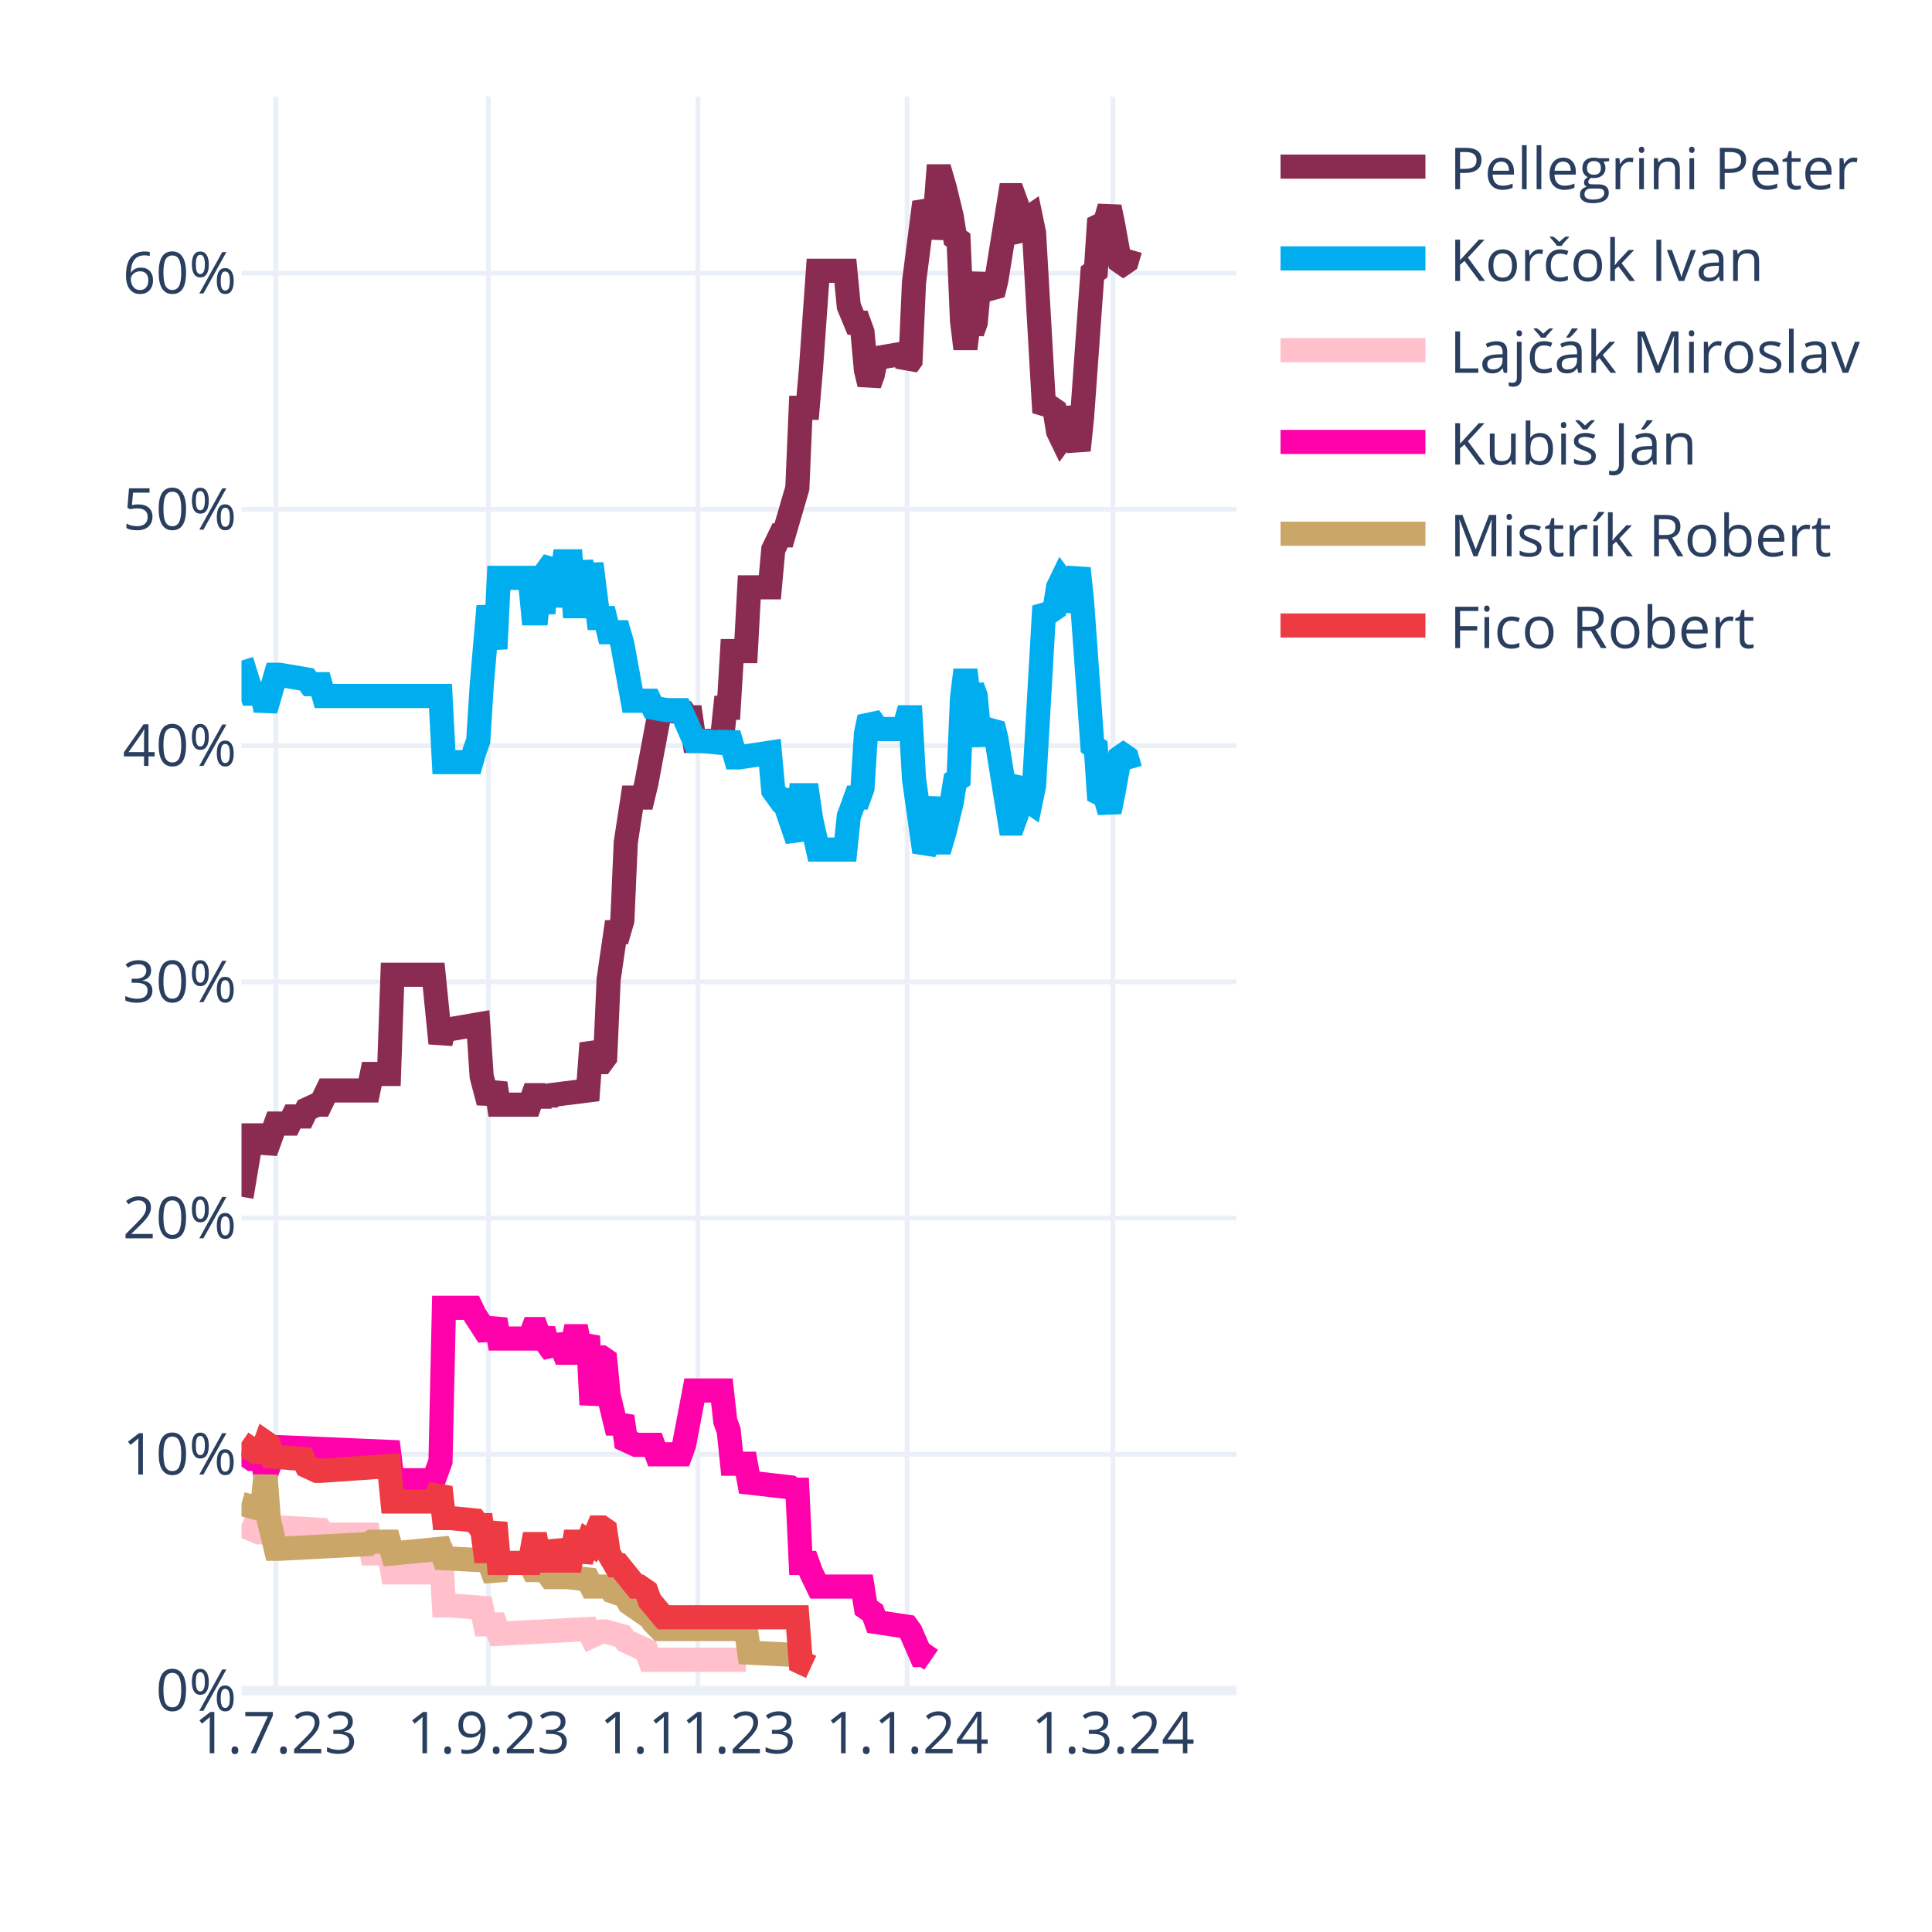
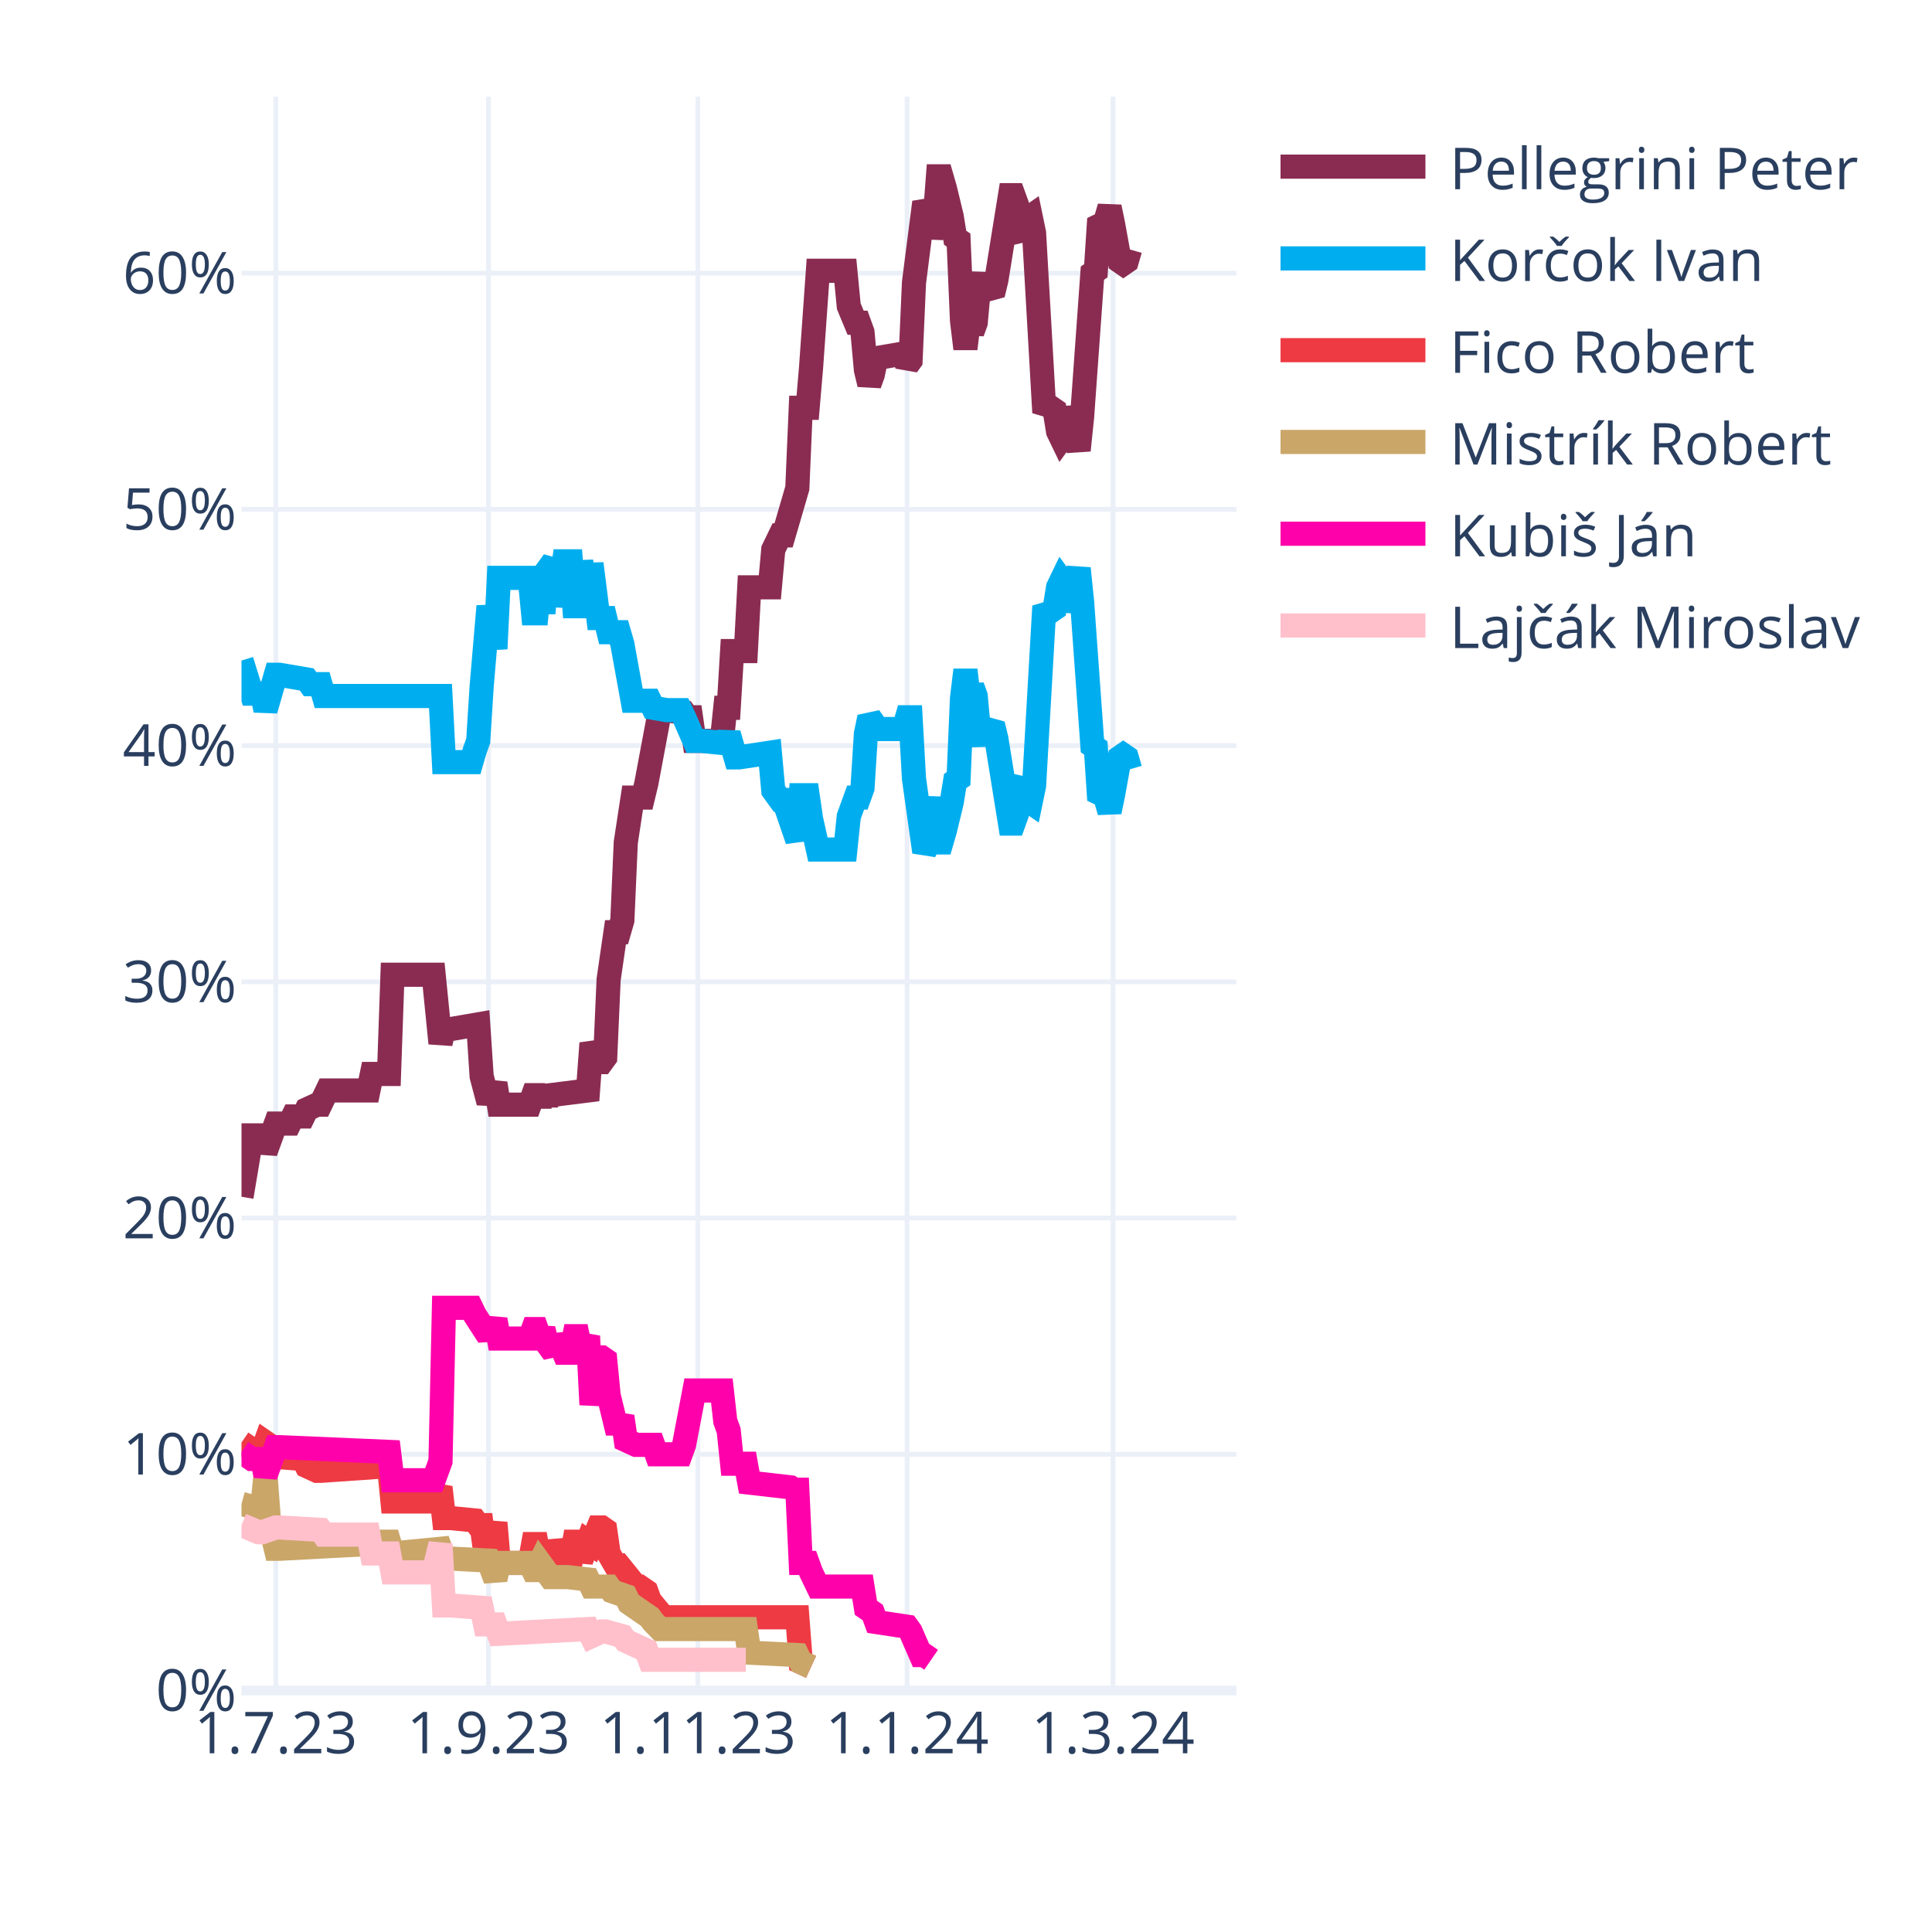
<svg xmlns="http://www.w3.org/2000/svg" class="main-svg" width="400" height="400" style="" viewBox="0 0 400 400">
  <rect x="0" y="0" width="400" height="400" style="fill: rgb(255, 255, 255); fill-opacity: 1;" />
-   <defs id="defs-11eca4">
+   <defs id="defs-deaae4">
    <g class="clips">
-       <clipPath id="clip11eca4xyplot" class="plotclip">
+       <clipPath id="clipdeaae4xyplot" class="plotclip">
        <rect width="206" height="330" />
      </clipPath>
-       <clipPath class="axesclip" id="clip11eca4x">
+       <clipPath class="axesclip" id="clipdeaae4x">
        <rect x="50" y="0" width="206" height="400" />
      </clipPath>
-       <clipPath class="axesclip" id="clip11eca4y">
+       <clipPath class="axesclip" id="clipdeaae4y">
        <rect x="0" y="20" width="400" height="330" />
      </clipPath>
-       <clipPath class="axesclip" id="clip11eca4xy">
+       <clipPath class="axesclip" id="clipdeaae4xy">
        <rect x="50" y="20" width="206" height="330" />
      </clipPath>
    </g>
    <g class="gradients" />
    <g class="patterns" />
  </defs>
  <g class="bglayer" />
  <g class="layer-below">
    <g class="imagelayer" />
    <g class="shapelayer" />
  </g>
  <g class="cartesianlayer">
    <g class="subplot xy">
      <g class="layer-subplot">
        <g class="shapelayer" />
        <g class="imagelayer" />
      </g>
      <g class="minor-gridlayer">
        <g class="x" />
        <g class="y" />
      </g>
      <g class="gridlayer">
        <g class="x">
          <path class="xgrid crisp" transform="translate(57.1,0)" d="M0,20v330" style="stroke: rgb(235, 240, 248); stroke-opacity: 1; stroke-width: 1px;" />
          <path class="xgrid crisp" transform="translate(101.14,0)" d="M0,20v330" style="stroke: rgb(235, 240, 248); stroke-opacity: 1; stroke-width: 1px;" />
          <path class="xgrid crisp" transform="translate(144.48,0)" d="M0,20v330" style="stroke: rgb(235, 240, 248); stroke-opacity: 1; stroke-width: 1px;" />
          <path class="xgrid crisp" transform="translate(187.81,0)" d="M0,20v330" style="stroke: rgb(235, 240, 248); stroke-opacity: 1; stroke-width: 1px;" />
          <path class="xgrid crisp" transform="translate(230.43,0)" d="M0,20v330" style="stroke: rgb(235, 240, 248); stroke-opacity: 1; stroke-width: 1px;" />
        </g>
        <g class="y">
          <path class="ygrid crisp" transform="translate(0,301.09)" d="M50,0h206" style="stroke: rgb(235, 240, 248); stroke-opacity: 1; stroke-width: 1px;" />
          <path class="ygrid crisp" transform="translate(0,252.18)" d="M50,0h206" style="stroke: rgb(235, 240, 248); stroke-opacity: 1; stroke-width: 1px;" />
          <path class="ygrid crisp" transform="translate(0,203.28)" d="M50,0h206" style="stroke: rgb(235, 240, 248); stroke-opacity: 1; stroke-width: 1px;" />
          <path class="ygrid crisp" transform="translate(0,154.37)" d="M50,0h206" style="stroke: rgb(235, 240, 248); stroke-opacity: 1; stroke-width: 1px;" />
          <path class="ygrid crisp" transform="translate(0,105.46)" d="M50,0h206" style="stroke: rgb(235, 240, 248); stroke-opacity: 1; stroke-width: 1px;" />
          <path class="ygrid crisp" transform="translate(0,56.55)" d="M50,0h206" style="stroke: rgb(235, 240, 248); stroke-opacity: 1; stroke-width: 1px;" />
        </g>
      </g>
      <g class="zerolinelayer">
        <path class="yzl zl crisp" transform="translate(0,350)" d="M50,0h206" style="stroke: rgb(235, 240, 248); stroke-opacity: 1; stroke-width: 2px;" />
      </g>
      <path class="xlines-below" />
      <path class="ylines-below" />
      <g class="overlines-below" />
      <g class="xaxislayer-below" />
      <g class="yaxislayer-below" />
      <g class="overaxes-below" />
-       <g class="plot" transform="translate(50,20)" clip-path="url(#clip11eca4xyplot)">
+       <g class="plot" transform="translate(50,20)" clip-path="url(#clipdeaae4xyplot)">
        <g class="scatterlayer mlayer">
-           <g class="trace scatter trace686672" style="stroke-miterlimit: 2; opacity: 1;">
+           <g class="trace scatter trace65e8d4" style="stroke-miterlimit: 2; opacity: 1;">
            <g class="fills" />
            <g class="errorbars" />
            <g class="lines">
              <path class="js-line" d="M0,227.78L2.13,215.07L2.84,215.07L4.26,215.07L4.97,218.49L7.1,212.62L7.81,212.62L9.94,212.62L10.66,211.15L12.79,211.15L13.5,209.69L15.63,208.71L16.34,208.71L17.76,205.77L18.47,205.77L26.28,205.77L26.99,202.35L30.54,202.35L31.26,181.81L39.78,181.81L41.2,195.99L41.91,193.06L43.33,193.06L49.01,192.08L49.72,202.84L51.14,208.22L51.86,206.26L52.57,204.31L53.28,208.71L59.67,208.71L60.38,206.75L61.09,206.75L61.8,208.71L62.51,206.75L63.22,208.22L63.93,206.75L71.74,205.77L72.46,195.99L73.88,199.9L74.59,199.9L75.3,198.93L76.01,182.79L77.43,173.01L78.14,173.01L78.85,170.56L79.56,154.42L80.98,145.13L81.69,145.13L83.11,145.13L83.82,142.19L86.66,127.03L87.37,127.03L91.63,127.52L92.34,128.5L93.06,128.5L93.77,133.39L99.45,133.39L100.16,126.54L100.87,126.54L101.58,114.8L104.42,114.8L105.13,101.6L109.39,101.6L110.1,93.77L111.52,90.84L112.23,90.84L115.08,81.06L115.79,64.43L117.21,64.43L117.92,56.12L119.34,36.06L120.05,36.06L125.02,36.06L125.73,43.4L127.15,46.82L127.86,46.82L128.57,48.78L129.28,56.6L129.99,59.54L130.7,57.58L131.41,54.16L137.1,53.18L137.81,55.63L138.52,54.65L139.23,38.51L141.36,21.88L142.07,23.35L142.78,29.22L143.49,25.79L144.2,16.5L144.91,16.5L145.62,18.95L147.04,24.81L147.75,29.22L148.46,29.71L149.17,46.33L149.88,52.2L150.59,46.33L151.3,48.78L152.01,46.82L152.72,39L153.43,37.04L154.14,39.49L155.57,40.95L156.28,38.02L159.12,20.41L159.83,20.41L160.54,22.37L161.25,28.24L161.96,29.22L162.67,25.3L163.38,24.81L164.09,28.24L166.22,65.41L166.93,64.43L167.64,64.43L168.35,64.92L169.06,69.32L169.77,70.79L170.48,69.81L171.19,64.43L173.32,73.23L174.03,66.39L176.17,36.55L176.88,36.06L177.59,25.3L178.3,25.79L179.01,25.3L179.72,22.86L180.43,26.28L181.85,34.11L182.56,34.6L183.27,34.11L183.98,31.66" style="vector-effect: none; fill: none; stroke: rgb(138, 44, 81); stroke-opacity: 1; stroke-width: 5px; opacity: 1;" />
            </g>
            <g class="points" />
            <g class="text" />
          </g>
-           <g class="trace scatter trace42ba82" style="stroke-miterlimit: 2; opacity: 1;">
+           <g class="trace scatter trace3d8ec2" style="stroke-miterlimit: 2; opacity: 1;">
            <g class="fills" />
            <g class="errorbars" />
            <g class="lines">
              <path class="js-line" d="M0,116.76L2.13,123.61L2.84,123.61L4.26,123.61L4.97,127.03L7.1,119.7L7.81,119.7L13.5,120.67L14.21,121.65L16.34,121.65L17.05,124.1L41.2,124.1L41.91,137.79L47.59,137.79L48.3,135.35L49.01,133.39L49.72,122.14L51.14,105.51L51.86,109.91L52.57,114.32L53.28,99.64L59.67,99.64L60.38,106.98L61.09,106.98L61.8,99.64L62.51,106.98L63.22,98.18L64.64,96.22L65.35,105.51L66.77,96.22L67.48,96.22L68.19,96.22L68.9,105.51L69.61,105.51L70.32,96.22L71.74,105.51L72.46,96.71L73.88,107.96L74.59,107.96L75.3,107.96L76.01,110.89L78.14,110.89L78.85,113.34L80.98,125.08L81.69,125.08L84.53,125.08L85.24,126.54L88.08,127.03L88.79,127.03L90.92,127.03L91.63,128.5L93.77,133.39L95.19,133.39L100.16,133.88L100.87,131.92L102.29,136.81L103,136.81L109.39,135.84L110.1,143.66L111.52,145.62L112.23,145.62L115.08,153.93L115.79,144.64L117.21,144.64L117.92,149.53L119.34,155.89L120.05,155.89L125.02,155.89L125.73,149.04L127.15,145.13L127.86,145.13L128.57,143.17L129.28,131.92L129.99,128.5L130.7,129.48L131.41,130.94L137.1,130.94L137.81,128.5L138.52,128.5L139.23,141.22L141.36,156.38L142.07,154.91L143.49,145.13L144.2,154.42L144.91,154.42L145.62,151.98L147.04,146.11L147.75,141.7L148.46,141.22L149.17,124.59L149.88,118.72L150.59,124.59L151.3,122.14L152.01,124.1L152.72,131.92L153.43,133.88L154.14,131.43L155.57,129.97L156.28,132.9L159.12,150.51L159.83,150.51L160.54,148.55L161.25,142.68L161.96,141.7L162.67,145.62L163.38,146.11L164.09,142.68L166.22,105.51L166.93,106.49L167.64,106.49L168.35,106L169.06,101.6L169.77,100.13L170.48,101.11L171.19,106.49L173.32,97.69L174.03,104.53L176.17,134.37L176.88,134.86L177.59,145.62L178.3,145.13L179.01,145.62L179.72,148.06L180.43,144.64L181.85,136.81L182.56,136.32L183.27,136.81L183.98,139.26" style="vector-effect: none; fill: none; stroke: rgb(0, 174, 239); stroke-opacity: 1; stroke-width: 5px; opacity: 1;" />
            </g>
            <g class="points" />
            <g class="text" />
          </g>
-           <g class="trace scatter tracecedd07" style="stroke-miterlimit: 2; opacity: 1;">
+           <g class="trace scatter trace2b0783" style="stroke-miterlimit: 2; opacity: 1;">
+             <g class="fills" />
+             <g class="errorbars" />
+             <g class="lines">
+               <path class="js-line" d="M0,278.65L2.84,280.6L3.55,280.6L4.26,280.6L4.97,278.65L5.68,279.14L6.39,281.58L12.79,282.07L13.5,283.54L15.63,284.52L16.34,284.52L30.54,283.54L31.26,290.87L39.78,290.87L41.2,287.94L41.91,294.3L43.33,294.3L48.3,294.79L49.01,295.76L49.72,295.76L50.43,301.14L51.14,301.14L51.86,298.21L52.57,295.28L53.28,303.59L59.67,303.59L60.38,299.68L61.09,299.68L61.8,303.59L62.51,299.68L63.22,303.1L64.64,303.1L65.35,299.19L66.77,303.1L67.48,303.1L68.19,303.1L68.9,299.19L69.61,299.19L70.32,303.1L71.74,299.19L72.46,299.68L73.88,296.25L74.59,296.25L75.3,296.74L76.01,301.63L77.43,304.08L78.14,304.08L81.69,308.48L82.4,308.48L83.82,309.46L84.53,311.41L87.37,314.84L88.08,314.84L115.08,314.84L115.79,324.13L117.92,325.11" style="vector-effect: none; fill: none; stroke: rgb(238, 58, 67); stroke-opacity: 1; stroke-width: 5px; opacity: 1;" />
+             </g>
+             <g class="points" />
+             <g class="text" />
+           </g>
+           <g class="trace scatter trace84af54" style="stroke-miterlimit: 2; opacity: 1;">
+             <g class="fills" />
+             <g class="errorbars" />
+             <g class="lines">
+               <path class="js-line" d="M0,291.36L3.55,292.34L4.26,292.34L4.97,285.49L5.68,294.79L7.1,300.66L7.81,300.66L26.28,299.68L26.99,299.19L30.54,299.19L31.26,301.63L41.2,300.66L41.91,302.61L51.14,303.1L51.86,305.06L52.57,307.01L53.28,303.59L59.67,303.59L60.38,305.06L61.09,305.06L61.8,303.59L63.93,306.52L64.64,306.52L66.77,306.52L67.48,306.52L71.74,307.01L72.46,308.48L76.01,308.48L76.72,309.46L79.56,310.44L80.27,311.9L84.53,314.84L85.24,315.82L86.66,317.28L87.37,317.28L104.42,317.28L105.13,322.17L115.08,322.66L115.79,324.13L117.92,325.11" style="vector-effect: none; fill: none; stroke: rgb(202, 166, 105); stroke-opacity: 1; stroke-width: 5px; opacity: 1;" />
+             </g>
+             <g class="points" />
+             <g class="text" />
+           </g>
+           <g class="trace scatter trace95f737" style="stroke-miterlimit: 2; opacity: 1;">
+             <g class="fills" />
+             <g class="errorbars" />
+             <g class="lines">
+               <path class="js-line" d="M0,280.6L2.13,282.07L2.84,282.07L4.26,282.07L4.97,285.49L7.1,279.62L7.81,279.62L30.54,280.6L31.26,286.47L39.78,286.47L41.2,282.56L41.91,250.77L43.33,250.77L47.59,250.77L48.3,252.24L51.14,256.64L51.86,255.17L52.57,253.21L53.28,257.13L59.67,257.13L60.38,255.17L61.09,255.17L61.8,257.13L62.51,255.17L63.22,258.11L64.64,260.06L65.35,256.64L66.77,260.06L67.48,260.06L68.19,260.06L68.9,256.64L69.61,256.64L70.32,260.06L71.74,256.64L72.46,270.82L73.88,261.04L74.59,261.04L75.3,261.53L76.01,268.87L77.43,274.73L78.14,274.73L78.85,273.27L79.56,278.16L81.69,279.14L82.4,279.14L85.24,279.14L85.95,281.09L90.92,281.09L91.63,279.14L93.77,267.89L95.19,267.89L99.45,267.89L100.16,274.24L100.87,276.2L101.58,283.05L104.42,283.05L105.13,286.96L113.66,287.94L114.37,288.43L115.08,288.43L115.79,303.59L117.21,303.59L117.92,305.55L119.34,308.48L120.05,308.48L128.57,308.48L129.28,312.88L130.7,313.86L131.41,315.82L137.81,316.79L138.52,317.77L140.65,322.66L141.36,322.66L142.78,323.64" style="vector-effect: none; fill: none; stroke: rgb(255, 1, 170); stroke-opacity: 1; stroke-width: 5px; opacity: 1;" />
+             </g>
+             <g class="points" />
+             <g class="text" />
+           </g>
+           <g class="trace scatter trace1f64e5" style="stroke-miterlimit: 2; opacity: 1;">
            <g class="fills" />
            <g class="errorbars" />
            <g class="lines">
              <path class="js-line" d="M0,295.76L3.55,297.23L4.26,297.23L7.1,296.25L7.81,296.25L16.34,296.74L17.05,297.72L26.28,297.72L26.99,301.63L30.54,301.63L31.26,305.55L39.78,305.55L41.2,299.68L41.91,312.39L43.33,312.39L49.72,312.88L50.43,316.31L52.57,316.31L53.28,318.26L71.74,317.28L72.46,318.75L74.59,317.77L75.3,317.77L78.85,318.75L79.56,319.73L83.82,321.69L84.53,323.64L104.42,323.64" style="vector-effect: none; fill: none; stroke: rgb(255, 192, 203); stroke-opacity: 1; stroke-width: 5px; opacity: 1;" />
-             </g>
-             <g class="points" />
-             <g class="text" />
-           </g>
-           <g class="trace scatter tracef55d4c" style="stroke-miterlimit: 2; opacity: 1;">
-             <g class="fills" />
-             <g class="errorbars" />
-             <g class="lines">
-               <path class="js-line" d="M0,280.6L2.13,282.07L2.84,282.07L4.26,282.07L4.97,285.49L7.1,279.62L7.81,279.62L30.54,280.6L31.26,286.47L39.78,286.47L41.2,282.56L41.91,250.77L43.33,250.77L47.59,250.77L48.3,252.24L51.14,256.64L51.86,255.17L52.57,253.21L53.28,257.13L59.67,257.13L60.38,255.17L61.09,255.17L61.8,257.13L62.51,255.17L63.22,258.11L64.64,260.06L65.35,256.64L66.77,260.06L67.48,260.06L68.19,260.06L68.9,256.64L69.61,256.64L70.32,260.06L71.74,256.64L72.46,270.82L73.88,261.04L74.59,261.04L75.3,261.53L76.01,268.87L77.43,274.73L78.14,274.73L78.85,273.27L79.56,278.16L81.69,279.14L82.4,279.14L85.24,279.14L85.95,281.09L90.92,281.09L91.63,279.14L93.77,267.89L95.19,267.89L99.45,267.89L100.16,274.24L100.87,276.2L101.58,283.05L104.42,283.05L105.13,286.96L113.66,287.94L114.37,288.43L115.08,288.43L115.79,303.59L117.21,303.59L117.92,305.55L119.34,308.48L120.05,308.48L128.57,308.48L129.28,312.88L130.7,313.86L131.41,315.82L137.81,316.79L138.52,317.77L140.65,322.66L141.36,322.66L142.78,323.64" style="vector-effect: none; fill: none; stroke: rgb(255, 1, 170); stroke-opacity: 1; stroke-width: 5px; opacity: 1;" />
-             </g>
-             <g class="points" />
-             <g class="text" />
-           </g>
-           <g class="trace scatter trace3bf2ac" style="stroke-miterlimit: 2; opacity: 1;">
-             <g class="fills" />
-             <g class="errorbars" />
-             <g class="lines">
-               <path class="js-line" d="M0,291.36L3.55,292.34L4.26,292.34L4.97,285.49L5.68,294.79L7.1,300.66L7.81,300.66L26.28,299.68L26.99,299.19L30.54,299.19L31.26,301.63L41.2,300.66L41.91,302.61L51.14,303.1L51.86,305.06L52.57,307.01L53.28,303.59L59.67,303.59L60.38,305.06L61.09,305.06L61.8,303.59L63.93,306.52L64.64,306.52L66.77,306.52L67.48,306.52L71.74,307.01L72.46,308.48L76.01,308.48L76.72,309.46L79.56,310.44L80.27,311.9L84.53,314.84L85.24,315.82L86.66,317.28L87.37,317.28L104.42,317.28L105.13,322.17L115.08,322.66L115.79,324.13L117.92,325.11" style="vector-effect: none; fill: none; stroke: rgb(202, 166, 105); stroke-opacity: 1; stroke-width: 5px; opacity: 1;" />
-             </g>
-             <g class="points" />
-             <g class="text" />
-           </g>
-           <g class="trace scatter trace9fede3" style="stroke-miterlimit: 2; opacity: 1;">
-             <g class="fills" />
-             <g class="errorbars" />
-             <g class="lines">
-               <path class="js-line" d="M0,278.65L2.84,280.6L3.55,280.6L4.26,280.6L4.97,278.65L5.68,279.14L6.39,281.58L12.79,282.07L13.5,283.54L15.63,284.52L16.34,284.52L30.54,283.54L31.26,290.87L39.78,290.87L41.2,287.94L41.91,294.3L43.33,294.3L48.3,294.79L49.01,295.76L49.72,295.76L50.43,301.14L51.14,301.14L51.86,298.21L52.57,295.28L53.28,303.59L59.67,303.59L60.38,299.68L61.09,299.68L61.8,303.59L62.51,299.68L63.22,303.1L64.64,303.1L65.35,299.19L66.77,303.1L67.48,303.1L68.19,303.1L68.9,299.19L69.61,299.19L70.32,303.1L71.74,299.19L72.46,299.68L73.88,296.25L74.59,296.25L75.3,296.74L76.01,301.63L77.43,304.08L78.14,304.08L81.69,308.48L82.4,308.48L83.82,309.46L84.53,311.41L87.37,314.84L88.08,314.84L115.08,314.84L115.79,324.13L117.92,325.11" style="vector-effect: none; fill: none; stroke: rgb(238, 58, 67); stroke-opacity: 1; stroke-width: 5px; opacity: 1;" />
            </g>
            <g class="points" />
            <g class="text" />
          </g>
        </g>
      </g>
      <g class="overplot" />
      <path class="xlines-above crisp" d="M0,0" style="fill: none;" />
      <path class="ylines-above crisp" d="M0,0" style="fill: none;" />
      <g class="overlines-above" />
      <g class="xaxislayer-above">
        <g class="xtick">
          <text text-anchor="middle" x="0" y="363" transform="translate(57.1,0)" style="font-family: 'Open Sans', verdana, arial, sans-serif; font-size: 12px; fill: rgb(42, 63, 95); fill-opacity: 1; white-space: pre; opacity: 1;">1.7.23</text>
        </g>
        <g class="xtick">
          <text text-anchor="middle" x="0" y="363" style="font-family: 'Open Sans', verdana, arial, sans-serif; font-size: 12px; fill: rgb(42, 63, 95); fill-opacity: 1; white-space: pre; opacity: 1;" transform="translate(101.14,0)">1.9.23</text>
        </g>
        <g class="xtick">
          <text text-anchor="middle" x="0" y="363" style="font-family: 'Open Sans', verdana, arial, sans-serif; font-size: 12px; fill: rgb(42, 63, 95); fill-opacity: 1; white-space: pre; opacity: 1;" transform="translate(144.48,0)">1.11.23</text>
        </g>
        <g class="xtick">
          <text text-anchor="middle" x="0" y="363" style="font-family: 'Open Sans', verdana, arial, sans-serif; font-size: 12px; fill: rgb(42, 63, 95); fill-opacity: 1; white-space: pre; opacity: 1;" transform="translate(187.81,0)">1.1.24</text>
        </g>
        <g class="xtick">
          <text text-anchor="middle" x="0" y="363" style="font-family: 'Open Sans', verdana, arial, sans-serif; font-size: 12px; fill: rgb(42, 63, 95); fill-opacity: 1; white-space: pre; opacity: 1;" transform="translate(230.43,0)">1.3.24</text>
        </g>
      </g>
      <g class="yaxislayer-above">
        <g class="ytick">
          <text text-anchor="end" x="49" y="4.2" transform="translate(0,350)" style="font-family: 'Open Sans', verdana, arial, sans-serif; font-size: 12px; fill: rgb(42, 63, 95); fill-opacity: 1; white-space: pre; opacity: 1;">0%</text>
        </g>
        <g class="ytick">
          <text text-anchor="end" x="49" y="4.2" style="font-family: 'Open Sans', verdana, arial, sans-serif; font-size: 12px; fill: rgb(42, 63, 95); fill-opacity: 1; white-space: pre; opacity: 1;" transform="translate(0,301.09)">10%</text>
        </g>
        <g class="ytick">
          <text text-anchor="end" x="49" y="4.2" style="font-family: 'Open Sans', verdana, arial, sans-serif; font-size: 12px; fill: rgb(42, 63, 95); fill-opacity: 1; white-space: pre; opacity: 1;" transform="translate(0,252.18)">20%</text>
        </g>
        <g class="ytick">
          <text text-anchor="end" x="49" y="4.2" style="font-family: 'Open Sans', verdana, arial, sans-serif; font-size: 12px; fill: rgb(42, 63, 95); fill-opacity: 1; white-space: pre; opacity: 1;" transform="translate(0,203.28)">30%</text>
        </g>
        <g class="ytick">
          <text text-anchor="end" x="49" y="4.2" style="font-family: 'Open Sans', verdana, arial, sans-serif; font-size: 12px; fill: rgb(42, 63, 95); fill-opacity: 1; white-space: pre; opacity: 1;" transform="translate(0,154.37)">40%</text>
        </g>
        <g class="ytick">
          <text text-anchor="end" x="49" y="4.2" style="font-family: 'Open Sans', verdana, arial, sans-serif; font-size: 12px; fill: rgb(42, 63, 95); fill-opacity: 1; white-space: pre; opacity: 1;" transform="translate(0,105.46)">50%</text>
        </g>
        <g class="ytick">
          <text text-anchor="end" x="49" y="4.2" style="font-family: 'Open Sans', verdana, arial, sans-serif; font-size: 12px; fill: rgb(42, 63, 95); fill-opacity: 1; white-space: pre; opacity: 1;" transform="translate(0,56.55)">60%</text>
        </g>
      </g>
      <g class="overaxes-above" />
    </g>
  </g>
  <g class="polarlayer" />
  <g class="smithlayer" />
  <g class="ternarylayer" />
  <g class="geolayer" />
  <g class="funnelarealayer" />
  <g class="pielayer" />
  <g class="iciclelayer" />
  <g class="treemaplayer" />
  <g class="sunburstlayer" />
  <g class="glimages" />
-   <defs id="topdefs-11eca4">
+   <defs id="topdefs-deaae4">
    <g class="clips" />
-     <clipPath id="legend11eca4">
+     <clipPath id="legenddeaae4">
      <rect width="128" height="124" x="0" y="0" />
    </clipPath>
  </defs>
  <g class="layer-above">
    <g class="imagelayer" />
    <g class="shapelayer" />
  </g>
  <g class="infolayer">
    <g class="legend" pointer-events="all" transform="translate(260.12,20)">
      <rect class="bg" shape-rendering="crispEdges" width="128" height="124" x="0" y="0" style="stroke: rgb(68, 68, 68); stroke-opacity: 1; fill: rgb(255, 255, 255); fill-opacity: 1; stroke-width: 0px;" />
-       <g class="scrollbox" transform="" clip-path="url(#legend11eca4)">
+       <g class="scrollbox" transform="" clip-path="url(#legenddeaae4)">
        <g class="groups">
          <g class="traces" transform="translate(0,14.5)" style="opacity: 1;">
            <text class="legendtext" text-anchor="start" x="40" y="4.68" style="font-family: 'Open Sans', verdana, arial, sans-serif; font-size: 12px; fill: rgb(42, 63, 95); fill-opacity: 1; white-space: pre;">Pellegrini Peter</text>
            <g class="layers" style="opacity: 1;">
              <g class="legendfill" />
              <g class="legendlines">
                <path class="js-line" d="M5,0h30" style="fill: none; stroke: rgb(138, 44, 81); stroke-opacity: 1; stroke-width: 5px;" />
              </g>
              <g class="legendsymbols">
                <g class="legendpoints" />
              </g>
            </g>
            <rect class="legendtoggle" x="0" y="-9.5" width="122.703" height="19" style="fill: rgb(0, 0, 0); fill-opacity: 0;" />
          </g>
          <g class="traces" transform="translate(0,33.5)" style="opacity: 1;">
            <text class="legendtext" text-anchor="start" x="40" y="4.68" style="font-family: 'Open Sans', verdana, arial, sans-serif; font-size: 12px; fill: rgb(42, 63, 95); fill-opacity: 1; white-space: pre;">Korčok Ivan</text>
            <g class="layers" style="opacity: 1;">
              <g class="legendfill" />
              <g class="legendlines">
                <path class="js-line" d="M5,0h30" style="fill: none; stroke: rgb(0, 174, 239); stroke-opacity: 1; stroke-width: 5px;" />
              </g>
              <g class="legendsymbols">
                <g class="legendpoints" />
              </g>
            </g>
            <rect class="legendtoggle" x="0" y="-9.5" width="122.703" height="19" style="fill: rgb(0, 0, 0); fill-opacity: 0;" />
          </g>
          <g class="traces" transform="translate(0,52.5)" style="opacity: 1;">
+             <text class="legendtext" text-anchor="start" x="40" y="4.68" style="font-family: 'Open Sans', verdana, arial, sans-serif; font-size: 12px; fill: rgb(42, 63, 95); fill-opacity: 1; white-space: pre;">Fico Robert</text>
+             <g class="layers" style="opacity: 1;">
+               <g class="legendfill" />
+               <g class="legendlines">
+                 <path class="js-line" d="M5,0h30" style="fill: none; stroke: rgb(238, 58, 67); stroke-opacity: 1; stroke-width: 5px;" />
+               </g>
+               <g class="legendsymbols">
+                 <g class="legendpoints" />
+               </g>
+             </g>
+             <rect class="legendtoggle" x="0" y="-9.5" width="122.703" height="19" style="fill: rgb(0, 0, 0); fill-opacity: 0;" />
+           </g>
+           <g class="traces" transform="translate(0,71.5)" style="opacity: 1;">
+             <text class="legendtext" text-anchor="start" x="40" y="4.68" style="font-family: 'Open Sans', verdana, arial, sans-serif; font-size: 12px; fill: rgb(42, 63, 95); fill-opacity: 1; white-space: pre;">Mistrík Robert</text>
+             <g class="layers" style="opacity: 1;">
+               <g class="legendfill" />
+               <g class="legendlines">
+                 <path class="js-line" d="M5,0h30" style="fill: none; stroke: rgb(202, 166, 105); stroke-opacity: 1; stroke-width: 5px;" />
+               </g>
+               <g class="legendsymbols">
+                 <g class="legendpoints" />
+               </g>
+             </g>
+             <rect class="legendtoggle" x="0" y="-9.5" width="122.703" height="19" style="fill: rgb(0, 0, 0); fill-opacity: 0;" />
+           </g>
+           <g class="traces" transform="translate(0,90.5)" style="opacity: 1;">
+             <text class="legendtext" text-anchor="start" x="40" y="4.68" style="font-family: 'Open Sans', verdana, arial, sans-serif; font-size: 12px; fill: rgb(42, 63, 95); fill-opacity: 1; white-space: pre;">Kubiš Ján</text>
+             <g class="layers" style="opacity: 1;">
+               <g class="legendfill" />
+               <g class="legendlines">
+                 <path class="js-line" d="M5,0h30" style="fill: none; stroke: rgb(255, 1, 170); stroke-opacity: 1; stroke-width: 5px;" />
+               </g>
+               <g class="legendsymbols">
+                 <g class="legendpoints" />
+               </g>
+             </g>
+             <rect class="legendtoggle" x="0" y="-9.5" width="122.703" height="19" style="fill: rgb(0, 0, 0); fill-opacity: 0;" />
+           </g>
+           <g class="traces" transform="translate(0,109.5)" style="opacity: 1;">
            <text class="legendtext" text-anchor="start" x="40" y="4.68" style="font-family: 'Open Sans', verdana, arial, sans-serif; font-size: 12px; fill: rgb(42, 63, 95); fill-opacity: 1; white-space: pre;">Lajčák Miroslav</text>
            <g class="layers" style="opacity: 1;">
              <g class="legendfill" />
              <g class="legendlines">
                <path class="js-line" d="M5,0h30" style="fill: none; stroke: rgb(255, 192, 203); stroke-opacity: 1; stroke-width: 5px;" />
-               </g>
-               <g class="legendsymbols">
-                 <g class="legendpoints" />
-               </g>
-             </g>
-             <rect class="legendtoggle" x="0" y="-9.5" width="122.703" height="19" style="fill: rgb(0, 0, 0); fill-opacity: 0;" />
-           </g>
-           <g class="traces" transform="translate(0,71.5)" style="opacity: 1;">
-             <text class="legendtext" text-anchor="start" x="40" y="4.68" style="font-family: 'Open Sans', verdana, arial, sans-serif; font-size: 12px; fill: rgb(42, 63, 95); fill-opacity: 1; white-space: pre;">Kubiš Ján</text>
-             <g class="layers" style="opacity: 1;">
-               <g class="legendfill" />
-               <g class="legendlines">
-                 <path class="js-line" d="M5,0h30" style="fill: none; stroke: rgb(255, 1, 170); stroke-opacity: 1; stroke-width: 5px;" />
-               </g>
-               <g class="legendsymbols">
-                 <g class="legendpoints" />
-               </g>
-             </g>
-             <rect class="legendtoggle" x="0" y="-9.5" width="122.703" height="19" style="fill: rgb(0, 0, 0); fill-opacity: 0;" />
-           </g>
-           <g class="traces" transform="translate(0,90.5)" style="opacity: 1;">
-             <text class="legendtext" text-anchor="start" x="40" y="4.68" style="font-family: 'Open Sans', verdana, arial, sans-serif; font-size: 12px; fill: rgb(42, 63, 95); fill-opacity: 1; white-space: pre;">Mistrík Robert</text>
-             <g class="layers" style="opacity: 1;">
-               <g class="legendfill" />
-               <g class="legendlines">
-                 <path class="js-line" d="M5,0h30" style="fill: none; stroke: rgb(202, 166, 105); stroke-opacity: 1; stroke-width: 5px;" />
-               </g>
-               <g class="legendsymbols">
-                 <g class="legendpoints" />
-               </g>
-             </g>
-             <rect class="legendtoggle" x="0" y="-9.5" width="122.703" height="19" style="fill: rgb(0, 0, 0); fill-opacity: 0;" />
-           </g>
-           <g class="traces" transform="translate(0,109.5)" style="opacity: 1;">
-             <text class="legendtext" text-anchor="start" x="40" y="4.68" style="font-family: 'Open Sans', verdana, arial, sans-serif; font-size: 12px; fill: rgb(42, 63, 95); fill-opacity: 1; white-space: pre;">Fico Robert</text>
-             <g class="layers" style="opacity: 1;">
-               <g class="legendfill" />
-               <g class="legendlines">
-                 <path class="js-line" d="M5,0h30" style="fill: none; stroke: rgb(238, 58, 67); stroke-opacity: 1; stroke-width: 5px;" />
              </g>
              <g class="legendsymbols">
                <g class="legendpoints" />
              </g>
            </g>
            <rect class="legendtoggle" x="0" y="-9.5" width="122.703" height="19" style="fill: rgb(0, 0, 0); fill-opacity: 0;" />
          </g>
        </g>
      </g>
      <rect class="scrollbar" rx="20" ry="3" width="0" height="0" x="0" y="0" style="fill: rgb(128, 139, 164); fill-opacity: 1;" />
    </g>
    <g class="g-gtitle" />
    <g class="g-xtitle" />
    <g class="g-ytitle" />
  </g>
</svg>
